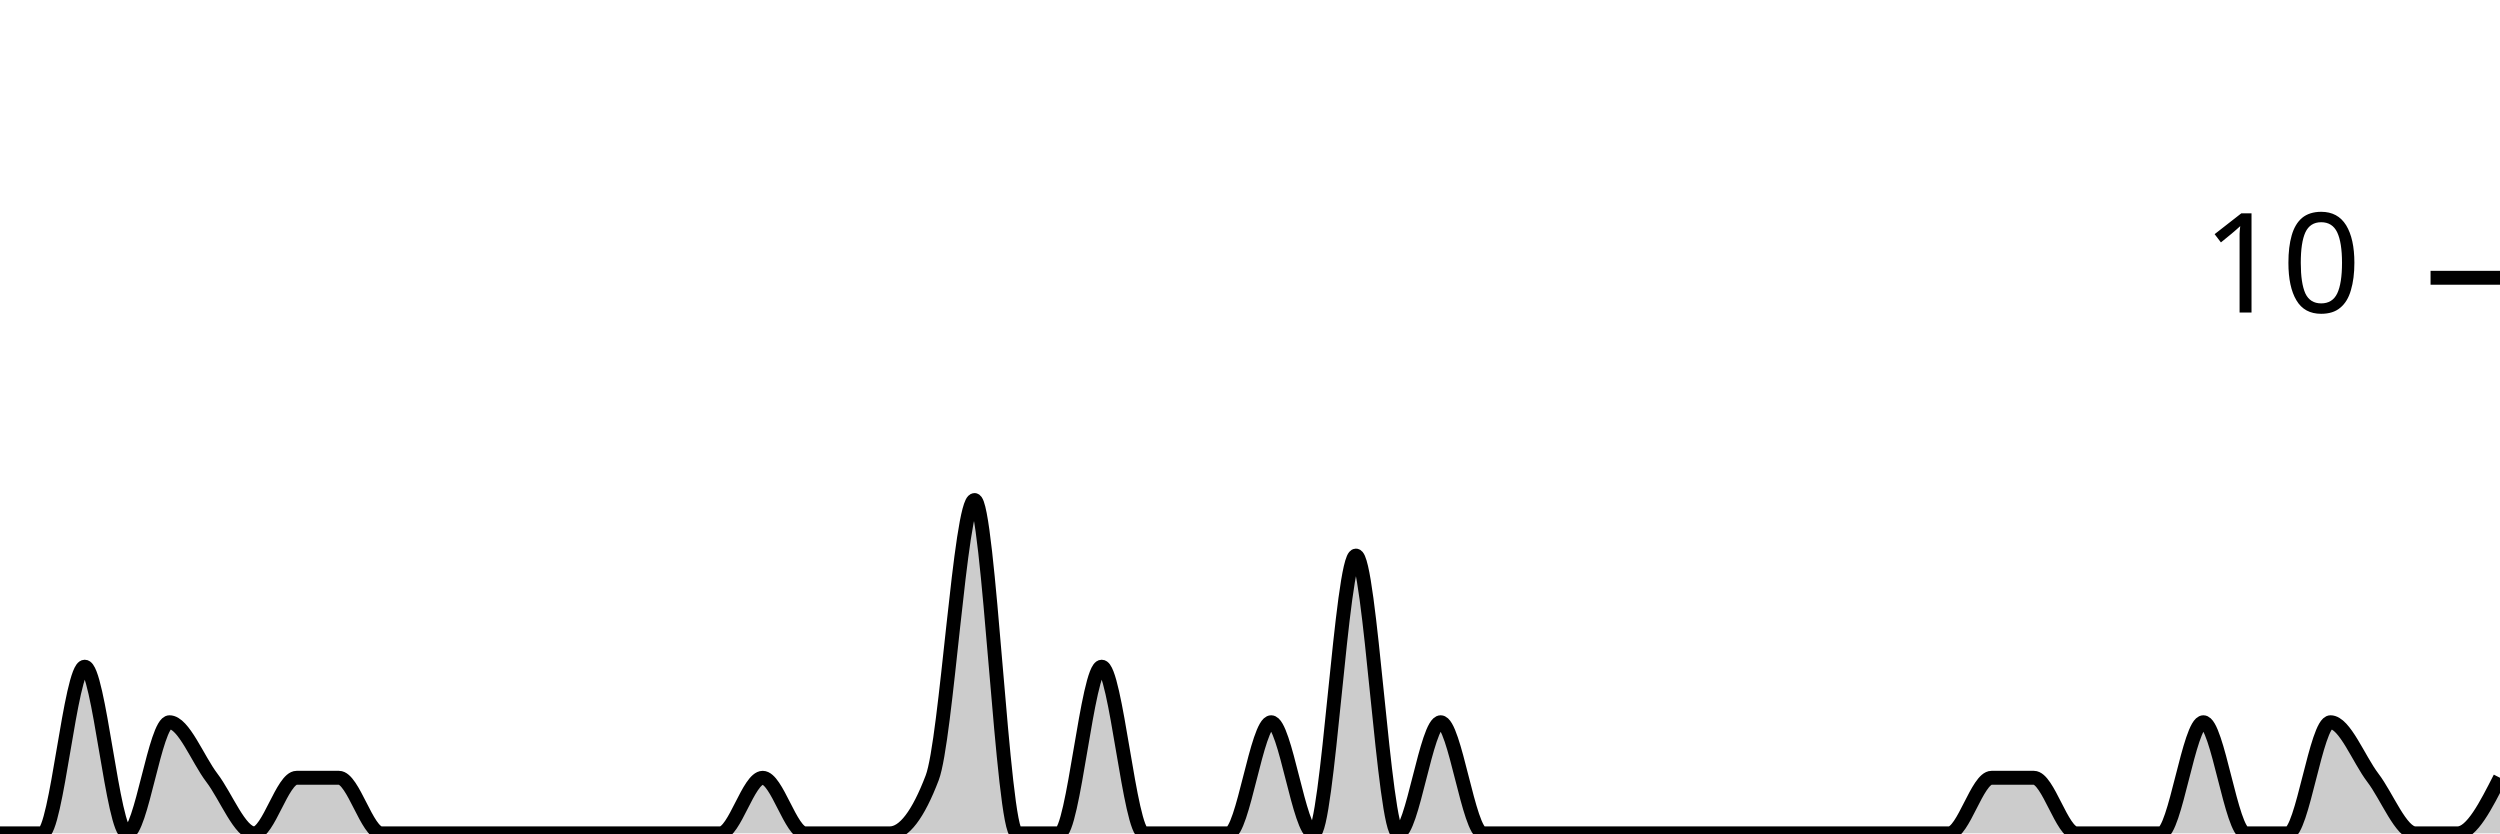
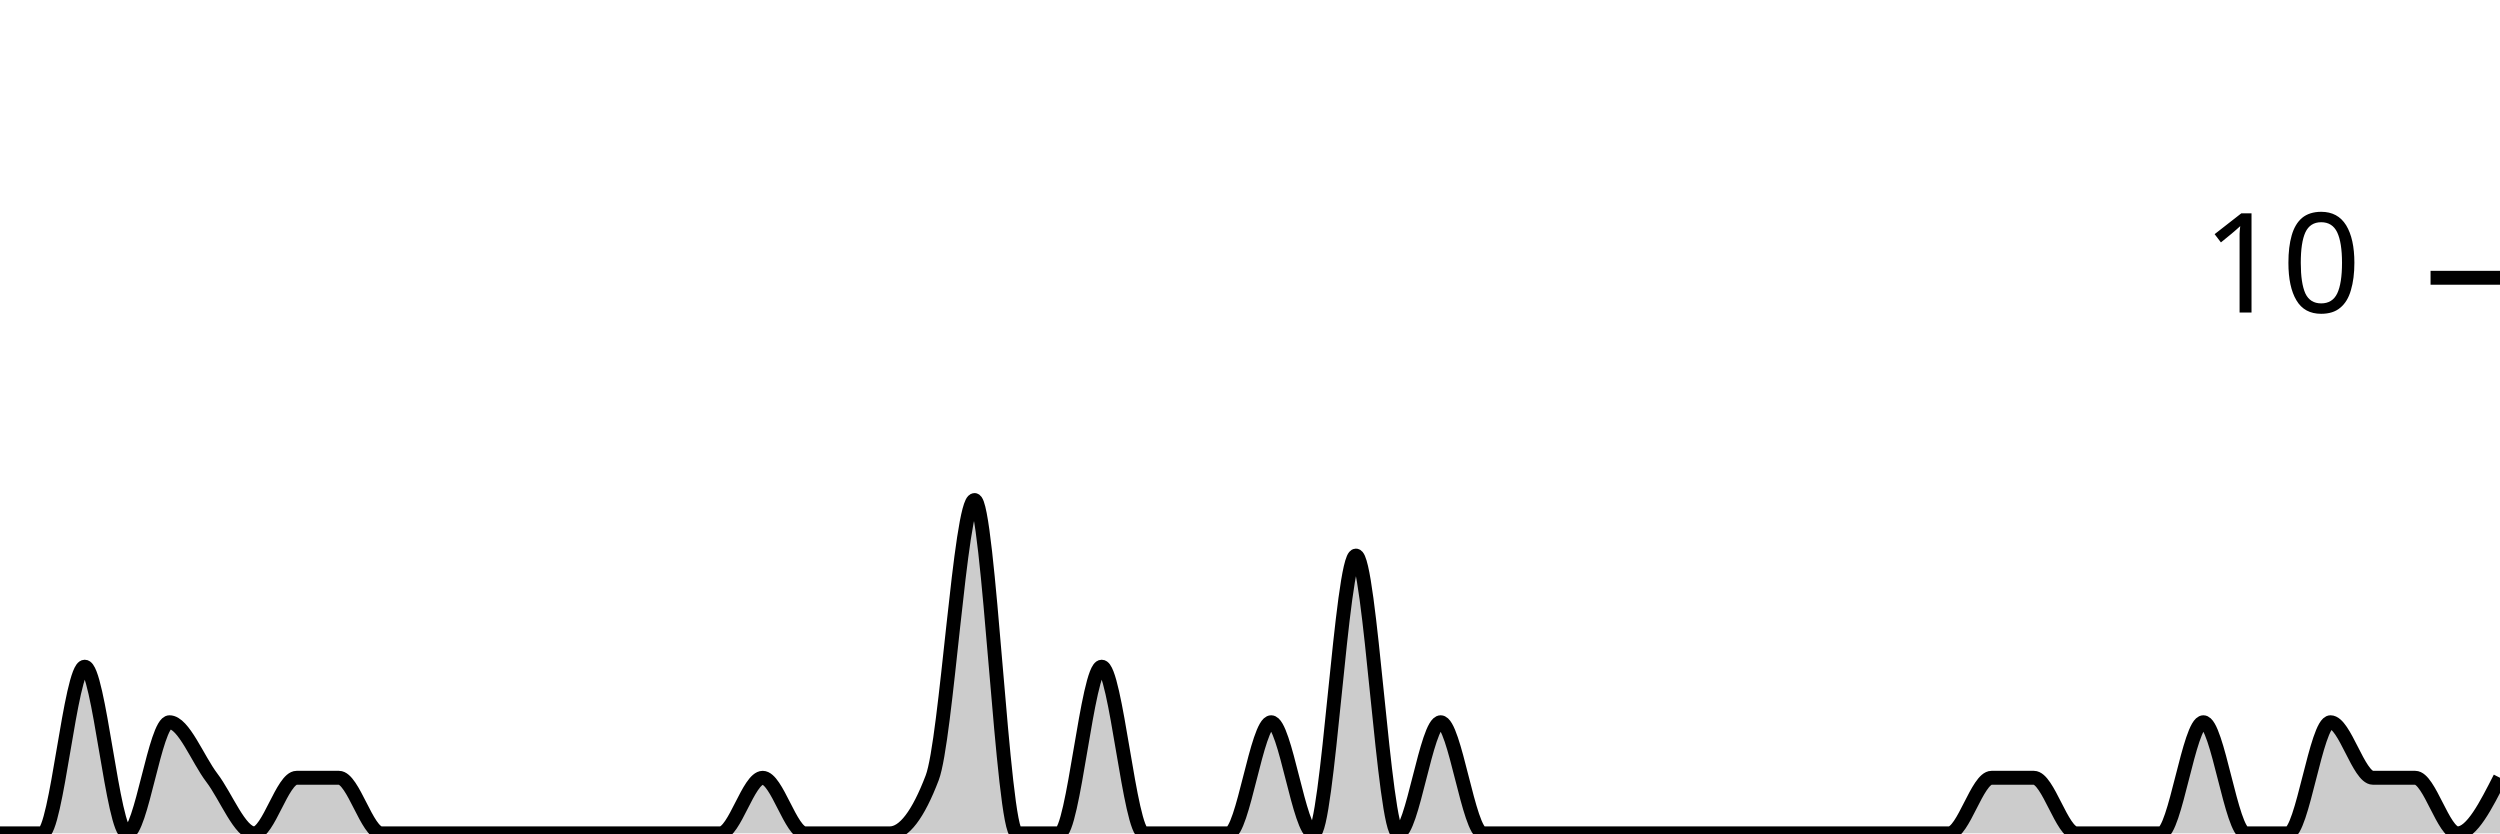
<svg xmlns="http://www.w3.org/2000/svg" viewBox="0 0 180 60">
  <g transform="translate(0,20)">
-     <path class="area" fill="rgba(0, 0, 0, 0.2)" d="M0,40C1.017,40,2.034,40,3.051,40C4.068,40,5.085,28,6.102,28C7.119,28,8.136,40,9.153,40C10.169,40,11.186,32,12.203,32C13.22,32,14.237,34.667,15.254,36C16.271,37.333,17.288,40,18.305,40C19.322,40,20.339,36,21.356,36C22.373,36,23.39,36,24.407,36C25.424,36,26.441,40,27.458,40C28.475,40,29.492,40,30.508,40C31.525,40,32.542,40,33.559,40C34.576,40,35.593,40,36.61,40C37.627,40,38.644,40,39.661,40C40.678,40,41.695,40,42.712,40C43.729,40,44.746,40,45.763,40C46.78,40,47.797,40,48.814,40C49.831,40,50.847,40,51.864,40C52.881,40,53.898,36,54.915,36C55.932,36,56.949,40,57.966,40C58.983,40,60,40,61.017,40C62.034,40,63.051,40,64.068,40C65.085,40,66.102,38.667,67.119,36C68.136,33.333,69.153,16,70.169,16C71.186,16,72.203,40,73.22,40C74.237,40,75.254,40,76.271,40C77.288,40,78.305,28,79.322,28C80.339,28,81.356,40,82.373,40C83.39,40,84.407,40,85.424,40C86.441,40,87.458,40,88.475,40C89.492,40,90.508,32,91.525,32C92.542,32,93.559,40,94.576,40C95.593,40,96.61,20,97.627,20C98.644,20,99.661,40,100.678,40C101.695,40,102.712,32,103.729,32C104.746,32,105.763,40,106.78,40C107.797,40,108.814,40,109.831,40C110.847,40,111.864,40,112.881,40C113.898,40,114.915,40,115.932,40C116.949,40,117.966,40,118.983,40C120,40,121.017,40,122.034,40C123.051,40,124.068,40,125.085,40C126.102,40,127.119,40,128.136,40C129.153,40,130.169,40,131.186,40C132.203,40,133.22,40,134.237,40C135.254,40,136.271,40,137.288,40C138.305,40,139.322,40,140.339,40C141.356,40,142.373,36,143.39,36C144.407,36,145.424,36,146.441,36C147.458,36,148.475,40,149.492,40C150.508,40,151.525,40,152.542,40C153.559,40,154.576,40,155.593,40C156.61,40,157.627,32,158.644,32C159.661,32,160.678,40,161.695,40C162.712,40,163.729,40,164.746,40C165.763,40,166.78,32,167.797,32C168.814,32,169.831,34.667,170.847,36C171.864,37.333,172.881,40,173.898,40C174.915,40,175.932,40,176.949,40C177.966,40,178.983,38,180,36L180,40C178.983,40,177.966,40,176.949,40C175.932,40,174.915,40,173.898,40C172.881,40,171.864,40,170.847,40C169.831,40,168.814,40,167.797,40C166.78,40,165.763,40,164.746,40C163.729,40,162.712,40,161.695,40C160.678,40,159.661,40,158.644,40C157.627,40,156.61,40,155.593,40C154.576,40,153.559,40,152.542,40C151.525,40,150.508,40,149.492,40C148.475,40,147.458,40,146.441,40C145.424,40,144.407,40,143.39,40C142.373,40,141.356,40,140.339,40C139.322,40,138.305,40,137.288,40C136.271,40,135.254,40,134.237,40C133.22,40,132.203,40,131.186,40C130.169,40,129.153,40,128.136,40C127.119,40,126.102,40,125.085,40C124.068,40,123.051,40,122.034,40C121.017,40,120,40,118.983,40C117.966,40,116.949,40,115.932,40C114.915,40,113.898,40,112.881,40C111.864,40,110.847,40,109.831,40C108.814,40,107.797,40,106.78,40C105.763,40,104.746,40,103.729,40C102.712,40,101.695,40,100.678,40C99.661,40,98.644,40,97.627,40C96.61,40,95.593,40,94.576,40C93.559,40,92.542,40,91.525,40C90.508,40,89.492,40,88.475,40C87.458,40,86.441,40,85.424,40C84.407,40,83.39,40,82.373,40C81.356,40,80.339,40,79.322,40C78.305,40,77.288,40,76.271,40C75.254,40,74.237,40,73.22,40C72.203,40,71.186,40,70.169,40C69.153,40,68.136,40,67.119,40C66.102,40,65.085,40,64.068,40C63.051,40,62.034,40,61.017,40C60,40,58.983,40,57.966,40C56.949,40,55.932,40,54.915,40C53.898,40,52.881,40,51.864,40C50.847,40,49.831,40,48.814,40C47.797,40,46.78,40,45.763,40C44.746,40,43.729,40,42.712,40C41.695,40,40.678,40,39.661,40C38.644,40,37.627,40,36.61,40C35.593,40,34.576,40,33.559,40C32.542,40,31.525,40,30.508,40C29.492,40,28.475,40,27.458,40C26.441,40,25.424,40,24.407,40C23.39,40,22.373,40,21.356,40C20.339,40,19.322,40,18.305,40C17.288,40,16.271,40,15.254,40C14.237,40,13.22,40,12.203,40C11.186,40,10.169,40,9.153,40C8.136,40,7.119,40,6.102,40C5.085,40,4.068,40,3.051,40C2.034,40,1.017,40,0,40Z" />
-     <path class="line" stroke="black" fill="none" d="M0,40C1.017,40,2.034,40,3.051,40C4.068,40,5.085,28,6.102,28C7.119,28,8.136,40,9.153,40C10.169,40,11.186,32,12.203,32C13.22,32,14.237,34.667,15.254,36C16.271,37.333,17.288,40,18.305,40C19.322,40,20.339,36,21.356,36C22.373,36,23.39,36,24.407,36C25.424,36,26.441,40,27.458,40C28.475,40,29.492,40,30.508,40C31.525,40,32.542,40,33.559,40C34.576,40,35.593,40,36.61,40C37.627,40,38.644,40,39.661,40C40.678,40,41.695,40,42.712,40C43.729,40,44.746,40,45.763,40C46.78,40,47.797,40,48.814,40C49.831,40,50.847,40,51.864,40C52.881,40,53.898,36,54.915,36C55.932,36,56.949,40,57.966,40C58.983,40,60,40,61.017,40C62.034,40,63.051,40,64.068,40C65.085,40,66.102,38.667,67.119,36C68.136,33.333,69.153,16,70.169,16C71.186,16,72.203,40,73.22,40C74.237,40,75.254,40,76.271,40C77.288,40,78.305,28,79.322,28C80.339,28,81.356,40,82.373,40C83.39,40,84.407,40,85.424,40C86.441,40,87.458,40,88.475,40C89.492,40,90.508,32,91.525,32C92.542,32,93.559,40,94.576,40C95.593,40,96.61,20,97.627,20C98.644,20,99.661,40,100.678,40C101.695,40,102.712,32,103.729,32C104.746,32,105.763,40,106.78,40C107.797,40,108.814,40,109.831,40C110.847,40,111.864,40,112.881,40C113.898,40,114.915,40,115.932,40C116.949,40,117.966,40,118.983,40C120,40,121.017,40,122.034,40C123.051,40,124.068,40,125.085,40C126.102,40,127.119,40,128.136,40C129.153,40,130.169,40,131.186,40C132.203,40,133.22,40,134.237,40C135.254,40,136.271,40,137.288,40C138.305,40,139.322,40,140.339,40C141.356,40,142.373,36,143.39,36C144.407,36,145.424,36,146.441,36C147.458,36,148.475,40,149.492,40C150.508,40,151.525,40,152.542,40C153.559,40,154.576,40,155.593,40C156.61,40,157.627,32,158.644,32C159.661,32,160.678,40,161.695,40C162.712,40,163.729,40,164.746,40C165.763,40,166.78,32,167.797,32C168.814,32,169.831,34.667,170.847,36C171.864,37.333,172.881,40,173.898,40C174.915,40,175.932,40,176.949,40C177.966,40,178.983,38,180,36" />
+     <path class="area" fill="rgba(0, 0, 0, 0.2)" d="M0,40C1.017,40,2.034,40,3.051,40C4.068,40,5.085,28,6.102,28C7.119,28,8.136,40,9.153,40C10.169,40,11.186,32,12.203,32C13.22,32,14.237,34.667,15.254,36C16.271,37.333,17.288,40,18.305,40C19.322,40,20.339,36,21.356,36C22.373,36,23.39,36,24.407,36C25.424,36,26.441,40,27.458,40C28.475,40,29.492,40,30.508,40C31.525,40,32.542,40,33.559,40C34.576,40,35.593,40,36.61,40C37.627,40,38.644,40,39.661,40C40.678,40,41.695,40,42.712,40C43.729,40,44.746,40,45.763,40C46.78,40,47.797,40,48.814,40C49.831,40,50.847,40,51.864,40C52.881,40,53.898,36,54.915,36C55.932,36,56.949,40,57.966,40C58.983,40,60,40,61.017,40C62.034,40,63.051,40,64.068,40C65.085,40,66.102,38.667,67.119,36C68.136,33.333,69.153,16,70.169,16C71.186,16,72.203,40,73.22,40C74.237,40,75.254,40,76.271,40C77.288,40,78.305,28,79.322,28C80.339,28,81.356,40,82.373,40C83.39,40,84.407,40,85.424,40C86.441,40,87.458,40,88.475,40C89.492,40,90.508,32,91.525,32C92.542,32,93.559,40,94.576,40C95.593,40,96.61,20,97.627,20C98.644,20,99.661,40,100.678,40C101.695,40,102.712,32,103.729,32C104.746,32,105.763,40,106.78,40C107.797,40,108.814,40,109.831,40C110.847,40,111.864,40,112.881,40C113.898,40,114.915,40,115.932,40C116.949,40,117.966,40,118.983,40C120,40,121.017,40,122.034,40C123.051,40,124.068,40,125.085,40C126.102,40,127.119,40,128.136,40C129.153,40,130.169,40,131.186,40C132.203,40,133.22,40,134.237,40C135.254,40,136.271,40,137.288,40C138.305,40,139.322,40,140.339,40C141.356,40,142.373,36,143.39,36C144.407,36,145.424,36,146.441,36C147.458,36,148.475,40,149.492,40C150.508,40,151.525,40,152.542,40C153.559,40,154.576,40,155.593,40C156.61,40,157.627,32,158.644,32C159.661,32,160.678,40,161.695,40C162.712,40,163.729,40,164.746,40C165.763,40,166.78,32,167.797,32C168.814,32,169.831,36,170.847,36C171.864,36,172.881,36,173.898,36C174.915,36,175.932,40,176.949,40C177.966,40,178.983,38,180,36L180,40C178.983,40,177.966,40,176.949,40C175.932,40,174.915,40,173.898,40C172.881,40,171.864,40,170.847,40C169.831,40,168.814,40,167.797,40C166.78,40,165.763,40,164.746,40C163.729,40,162.712,40,161.695,40C160.678,40,159.661,40,158.644,40C157.627,40,156.61,40,155.593,40C154.576,40,153.559,40,152.542,40C151.525,40,150.508,40,149.492,40C148.475,40,147.458,40,146.441,40C145.424,40,144.407,40,143.39,40C142.373,40,141.356,40,140.339,40C139.322,40,138.305,40,137.288,40C136.271,40,135.254,40,134.237,40C133.22,40,132.203,40,131.186,40C130.169,40,129.153,40,128.136,40C127.119,40,126.102,40,125.085,40C124.068,40,123.051,40,122.034,40C121.017,40,120,40,118.983,40C117.966,40,116.949,40,115.932,40C114.915,40,113.898,40,112.881,40C111.864,40,110.847,40,109.831,40C108.814,40,107.797,40,106.78,40C105.763,40,104.746,40,103.729,40C102.712,40,101.695,40,100.678,40C99.661,40,98.644,40,97.627,40C96.61,40,95.593,40,94.576,40C93.559,40,92.542,40,91.525,40C90.508,40,89.492,40,88.475,40C87.458,40,86.441,40,85.424,40C84.407,40,83.39,40,82.373,40C81.356,40,80.339,40,79.322,40C78.305,40,77.288,40,76.271,40C75.254,40,74.237,40,73.22,40C72.203,40,71.186,40,70.169,40C69.153,40,68.136,40,67.119,40C66.102,40,65.085,40,64.068,40C63.051,40,62.034,40,61.017,40C60,40,58.983,40,57.966,40C56.949,40,55.932,40,54.915,40C53.898,40,52.881,40,51.864,40C50.847,40,49.831,40,48.814,40C47.797,40,46.78,40,45.763,40C44.746,40,43.729,40,42.712,40C41.695,40,40.678,40,39.661,40C38.644,40,37.627,40,36.61,40C35.593,40,34.576,40,33.559,40C32.542,40,31.525,40,30.508,40C29.492,40,28.475,40,27.458,40C26.441,40,25.424,40,24.407,40C23.39,40,22.373,40,21.356,40C20.339,40,19.322,40,18.305,40C17.288,40,16.271,40,15.254,40C14.237,40,13.22,40,12.203,40C11.186,40,10.169,40,9.153,40C8.136,40,7.119,40,6.102,40C5.085,40,4.068,40,3.051,40C2.034,40,1.017,40,0,40Z" />
+     <path class="line" stroke="black" fill="none" d="M0,40C1.017,40,2.034,40,3.051,40C4.068,40,5.085,28,6.102,28C7.119,28,8.136,40,9.153,40C10.169,40,11.186,32,12.203,32C13.22,32,14.237,34.667,15.254,36C16.271,37.333,17.288,40,18.305,40C19.322,40,20.339,36,21.356,36C22.373,36,23.39,36,24.407,36C25.424,36,26.441,40,27.458,40C28.475,40,29.492,40,30.508,40C31.525,40,32.542,40,33.559,40C34.576,40,35.593,40,36.61,40C37.627,40,38.644,40,39.661,40C40.678,40,41.695,40,42.712,40C43.729,40,44.746,40,45.763,40C46.78,40,47.797,40,48.814,40C49.831,40,50.847,40,51.864,40C52.881,40,53.898,36,54.915,36C55.932,36,56.949,40,57.966,40C58.983,40,60,40,61.017,40C62.034,40,63.051,40,64.068,40C65.085,40,66.102,38.667,67.119,36C68.136,33.333,69.153,16,70.169,16C71.186,16,72.203,40,73.22,40C74.237,40,75.254,40,76.271,40C77.288,40,78.305,28,79.322,28C80.339,28,81.356,40,82.373,40C83.39,40,84.407,40,85.424,40C86.441,40,87.458,40,88.475,40C89.492,40,90.508,32,91.525,32C92.542,32,93.559,40,94.576,40C95.593,40,96.61,20,97.627,20C98.644,20,99.661,40,100.678,40C101.695,40,102.712,32,103.729,32C104.746,32,105.763,40,106.78,40C107.797,40,108.814,40,109.831,40C110.847,40,111.864,40,112.881,40C113.898,40,114.915,40,115.932,40C116.949,40,117.966,40,118.983,40C120,40,121.017,40,122.034,40C123.051,40,124.068,40,125.085,40C126.102,40,127.119,40,128.136,40C129.153,40,130.169,40,131.186,40C132.203,40,133.22,40,134.237,40C135.254,40,136.271,40,137.288,40C138.305,40,139.322,40,140.339,40C141.356,40,142.373,36,143.39,36C144.407,36,145.424,36,146.441,36C147.458,36,148.475,40,149.492,40C150.508,40,151.525,40,152.542,40C153.559,40,154.576,40,155.593,40C156.61,40,157.627,32,158.644,32C159.661,32,160.678,40,161.695,40C162.712,40,163.729,40,164.746,40C165.763,40,166.78,32,167.797,32C168.814,32,169.831,36,170.847,36C171.864,36,172.881,36,173.898,36C174.915,36,175.932,40,176.949,40C177.966,40,178.983,38,180,36" />
    <path class="axis-ceiling" stroke-width="1" stroke="black" fill="none" d="M175,0L180,0" />
    <text class="axis-ceiling-label" font-family="sans-serif" text-anchor="end" font-size="10px" x="170" y="2.5">10</text>
  </g>
</svg>
